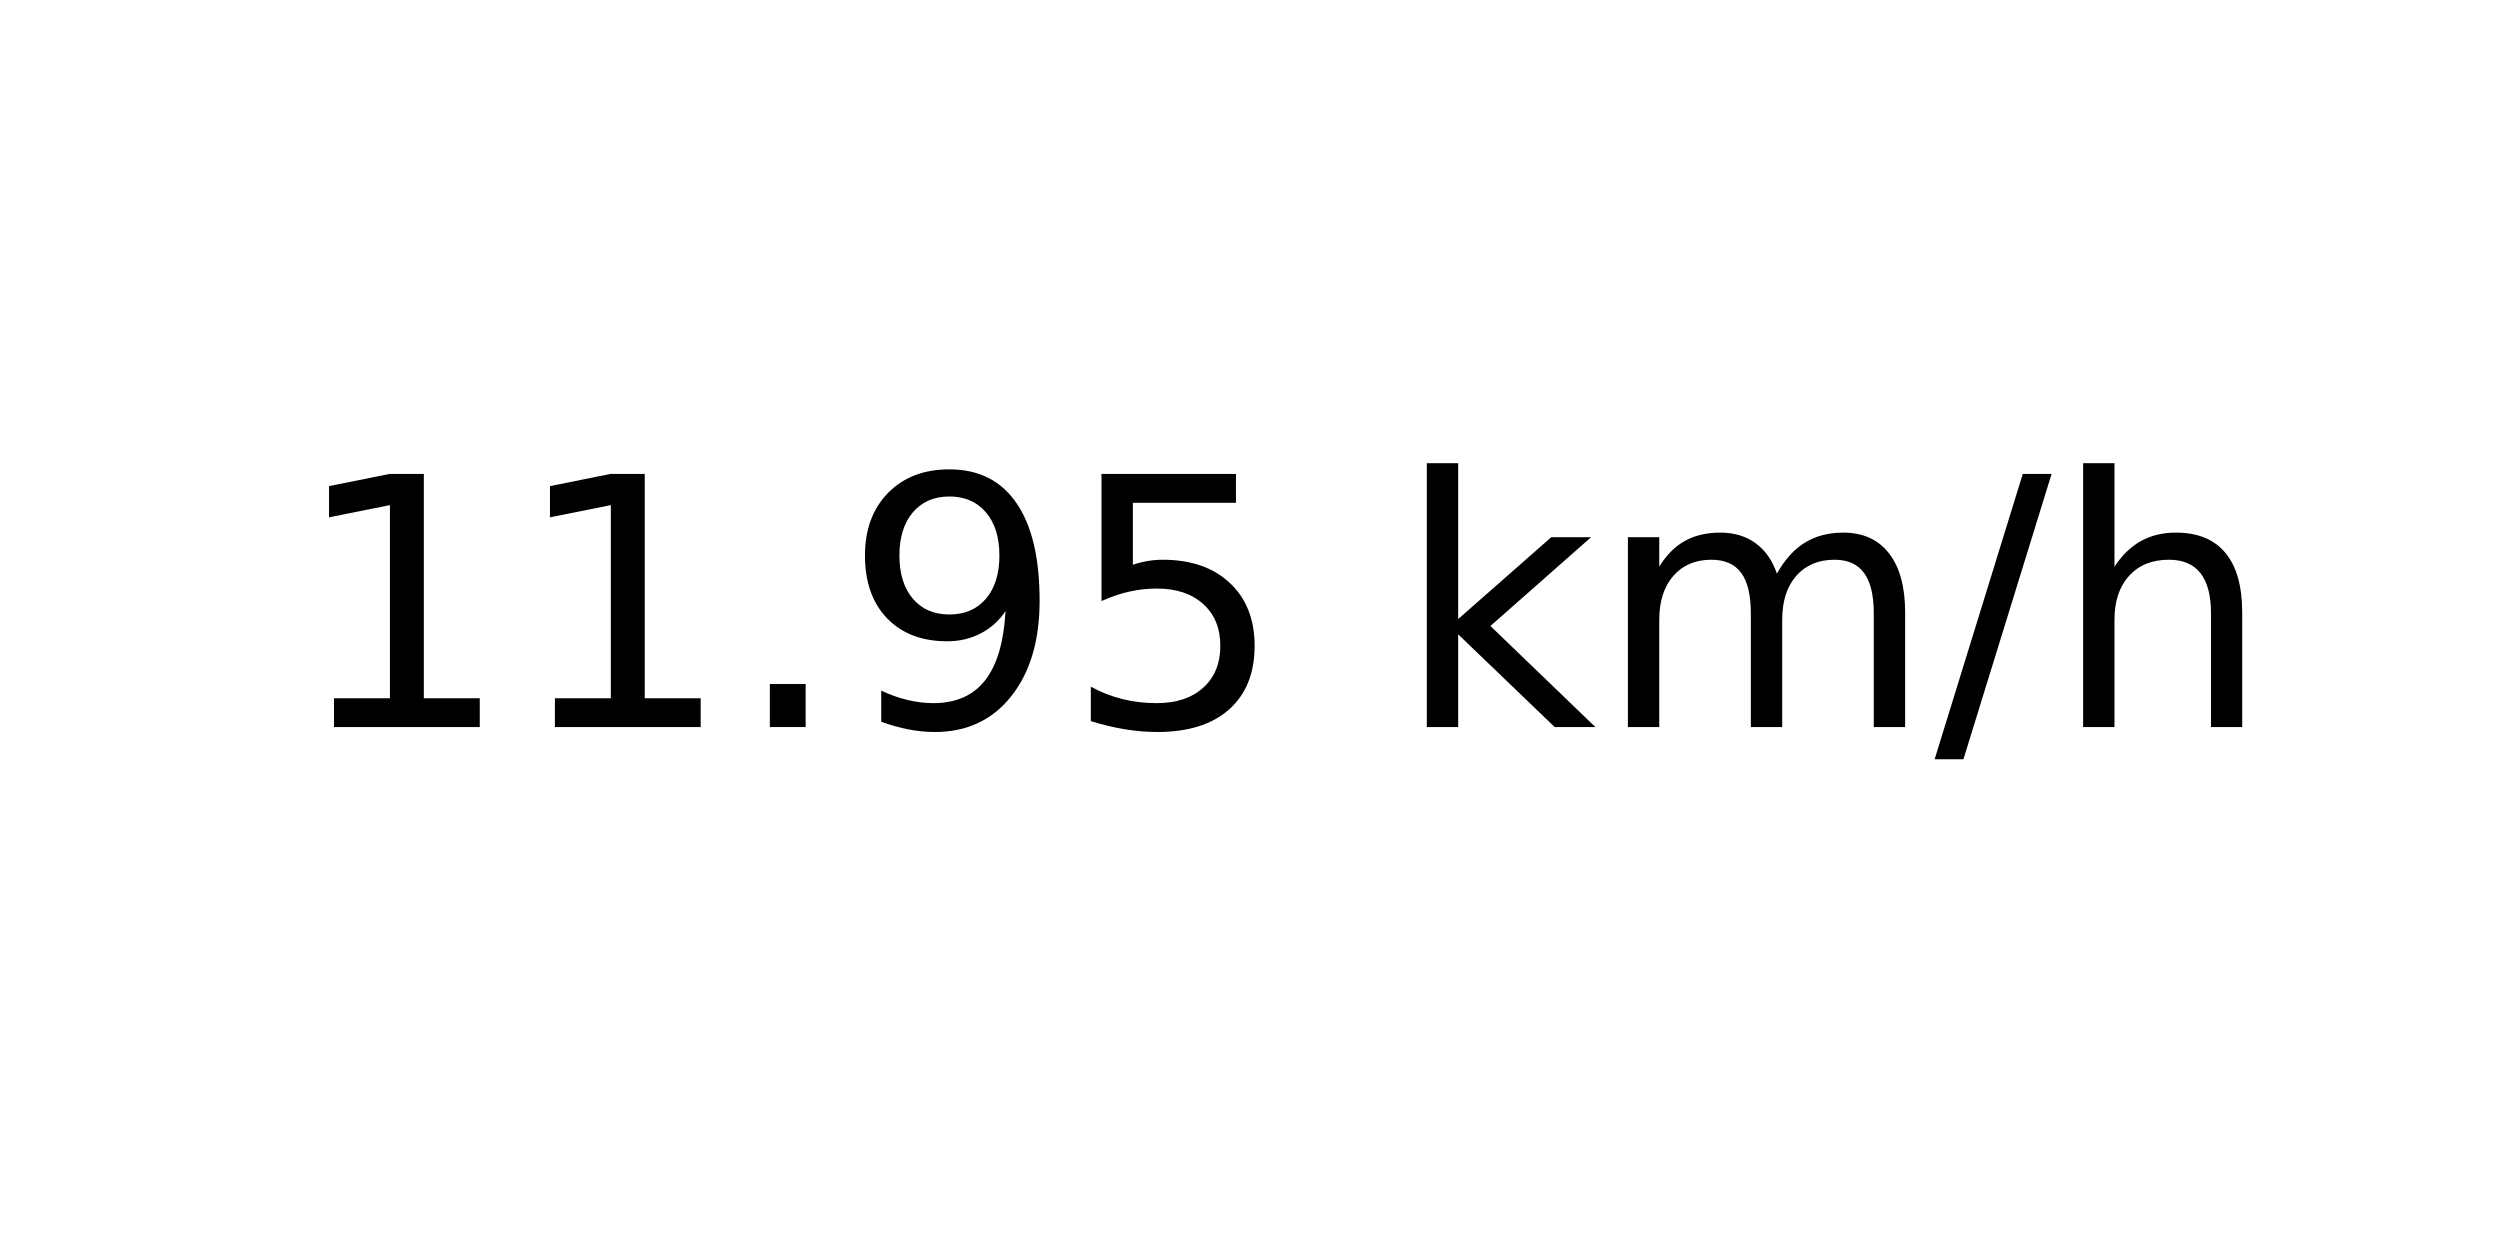
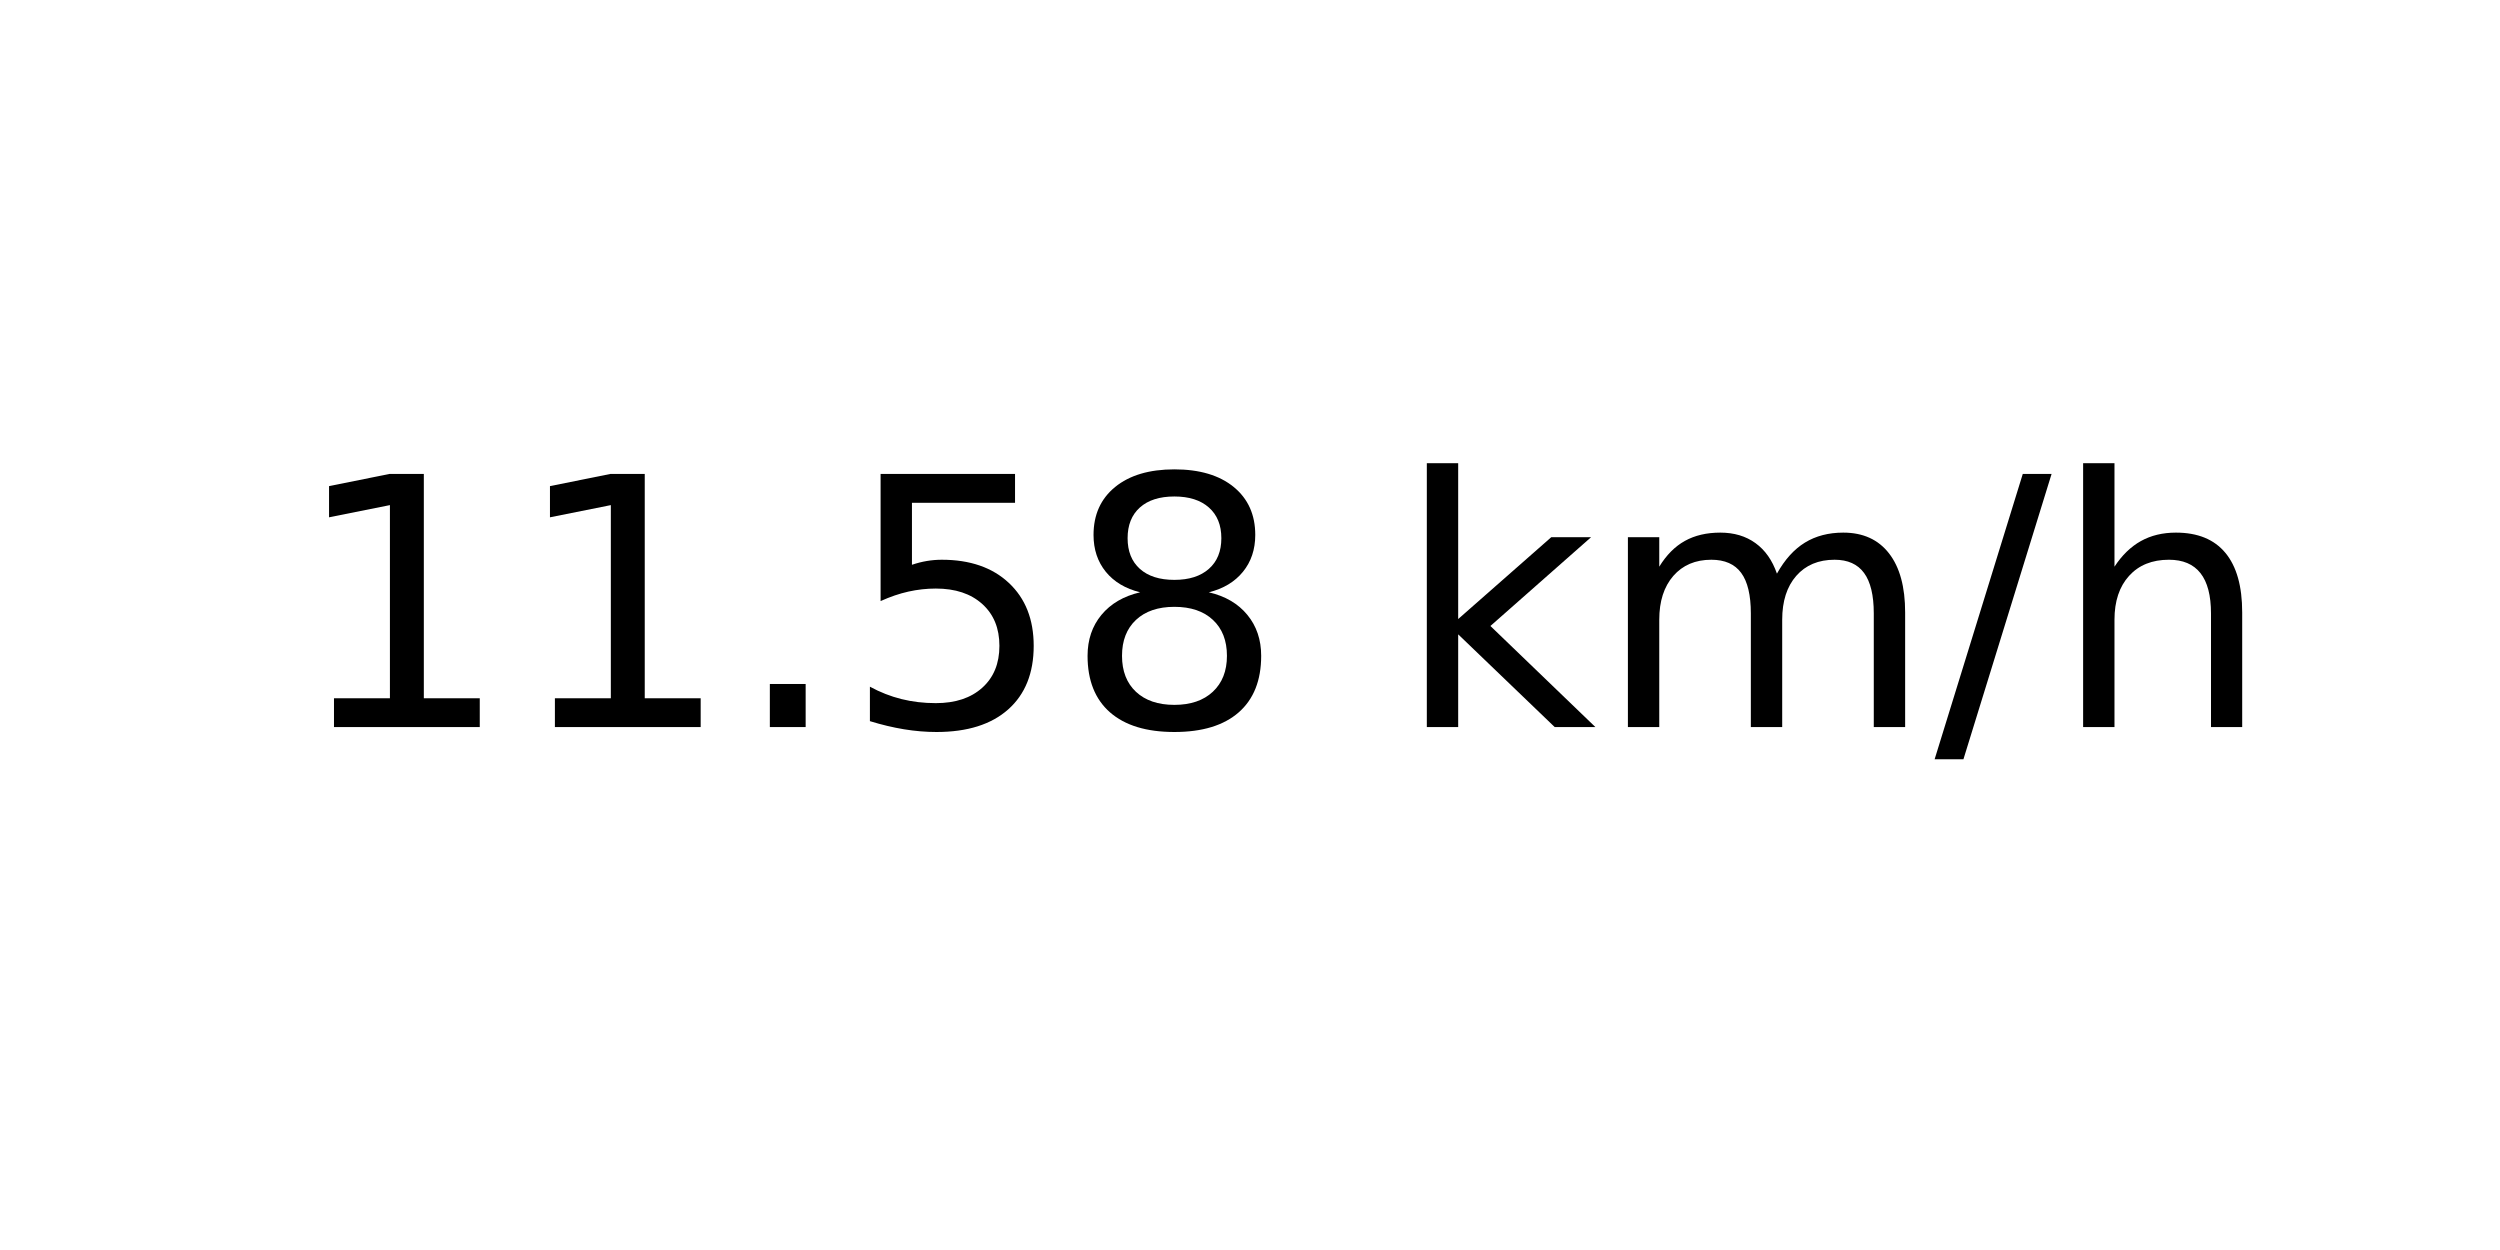
<svg xmlns="http://www.w3.org/2000/svg" xmlns:xlink="http://www.w3.org/1999/xlink" width="72pt" height="36pt" viewBox="0 0 72 36" version="1.1">
  <defs>
    <style type="text/css">*{stroke-linejoin: round; stroke-linecap: butt}</style>
  </defs>
  <g id="figure_1">
    <g id="axes_1">
      <g id="text_1">
        <g transform="translate(8.378125 20.93937) scale(0.1 -0.1)">
          <defs>
            <path id="DejaVuSans-31" d="M 794 531  L 1825 531  L 1825 4091  L 703 3866  L 703 4441  L 1819 4666  L 2450 4666  L 2450 531  L 3481 531  L 3481 0  L 794 0  L 794 531  z " transform="scale(0.015625)" />
            <path id="DejaVuSans-2e" d="M 684 794  L 1344 794  L 1344 0  L 684 0  L 684 794  z " transform="scale(0.015625)" />
-             <path id="DejaVuSans-39" d="M 703 97  L 703 672  Q 941 559 1184 500  Q 1428 441 1663 441  Q 2288 441 2617 861  Q 2947 1281 2994 2138  Q 2813 1869 2534 1725  Q 2256 1581 1919 1581  Q 1219 1581 811 2004  Q 403 2428 403 3163  Q 403 3881 828 4315  Q 1253 4750 1959 4750  Q 2769 4750 3195 4129  Q 3622 3509 3622 2328  Q 3622 1225 3098 567  Q 2575 -91 1691 -91  Q 1453 -91 1209 -44  Q 966 3 703 97  z M 1959 2075  Q 2384 2075 2632 2365  Q 2881 2656 2881 3163  Q 2881 3666 2632 3958  Q 2384 4250 1959 4250  Q 1534 4250 1286 3958  Q 1038 3666 1038 3163  Q 1038 2656 1286 2365  Q 1534 2075 1959 2075  z " transform="scale(0.015625)" />
            <path id="DejaVuSans-35" d="M 691 4666  L 3169 4666  L 3169 4134  L 1269 4134  L 1269 2991  Q 1406 3038 1543 3061  Q 1681 3084 1819 3084  Q 2600 3084 3056 2656  Q 3513 2228 3513 1497  Q 3513 744 3044 326  Q 2575 -91 1722 -91  Q 1428 -91 1123 -41  Q 819 9 494 109  L 494 744  Q 775 591 1075 516  Q 1375 441 1709 441  Q 2250 441 2565 725  Q 2881 1009 2881 1497  Q 2881 1984 2565 2268  Q 2250 2553 1709 2553  Q 1456 2553 1204 2497  Q 953 2441 691 2322  L 691 4666  z " transform="scale(0.015625)" />
+             <path id="DejaVuSans-38" d="M 2034 2216  Q 1584 2216 1326 1975  Q 1069 1734 1069 1313  Q 1069 891 1326 650  Q 1584 409 2034 409  Q 2484 409 2743 651  Q 3003 894 3003 1313  Q 3003 1734 2745 1975  Q 2488 2216 2034 2216  z M 1403 2484  Q 997 2584 770 2862  Q 544 3141 544 3541  Q 544 4100 942 4425  Q 1341 4750 2034 4750  Q 2731 4750 3128 4425  Q 3525 4100 3525 3541  Q 3525 3141 3298 2862  Q 3072 2584 2669 2484  Q 3125 2378 3379 2068  Q 3634 1759 3634 1313  Q 3634 634 3220 271  Q 2806 -91 2034 -91  Q 1263 -91 848 271  Q 434 634 434 1313  Q 434 1759 690 2068  Q 947 2378 1403 2484  z M 1172 3481  Q 1172 3119 1398 2916  Q 1625 2713 2034 2713  Q 2441 2713 2670 2916  Q 2900 3119 2900 3481  Q 2900 3844 2670 4047  Q 2441 4250 2034 4250  Q 1625 4250 1398 4047  Q 1172 3844 1172 3481  z " transform="scale(0.015625)" />
            <path id="DejaVuSans-20" transform="scale(0.015625)" />
            <path id="DejaVuSans-6b" d="M 581 4863  L 1159 4863  L 1159 1991  L 2875 3500  L 3609 3500  L 1753 1863  L 3688 0  L 2938 0  L 1159 1709  L 1159 0  L 581 0  L 581 4863  z " transform="scale(0.015625)" />
            <path id="DejaVuSans-6d" d="M 3328 2828  Q 3544 3216 3844 3400  Q 4144 3584 4550 3584  Q 5097 3584 5394 3201  Q 5691 2819 5691 2113  L 5691 0  L 5113 0  L 5113 2094  Q 5113 2597 4934 2840  Q 4756 3084 4391 3084  Q 3944 3084 3684 2787  Q 3425 2491 3425 1978  L 3425 0  L 2847 0  L 2847 2094  Q 2847 2600 2669 2842  Q 2491 3084 2119 3084  Q 1678 3084 1418 2786  Q 1159 2488 1159 1978  L 1159 0  L 581 0  L 581 3500  L 1159 3500  L 1159 2956  Q 1356 3278 1631 3431  Q 1906 3584 2284 3584  Q 2666 3584 2933 3390  Q 3200 3197 3328 2828  z " transform="scale(0.015625)" />
            <path id="DejaVuSans-2f" d="M 1625 4666  L 2156 4666  L 531 -594  L 0 -594  L 1625 4666  z " transform="scale(0.015625)" />
            <path id="DejaVuSans-68" d="M 3513 2113  L 3513 0  L 2938 0  L 2938 2094  Q 2938 2591 2744 2837  Q 2550 3084 2163 3084  Q 1697 3084 1428 2787  Q 1159 2491 1159 1978  L 1159 0  L 581 0  L 581 4863  L 1159 4863  L 1159 2956  Q 1366 3272 1645 3428  Q 1925 3584 2291 3584  Q 2894 3584 3203 3211  Q 3513 2838 3513 2113  z " transform="scale(0.015625)" />
          </defs>
          <use xlink:href="#DejaVuSans-31" />
          <use xlink:href="#DejaVuSans-31" x="63.623" />
          <use xlink:href="#DejaVuSans-2e" x="127.246" />
-           <use xlink:href="#DejaVuSans-39" x="159.033" />
-           <use xlink:href="#DejaVuSans-35" x="222.656" />
+           <use xlink:href="#DejaVuSans-35" x="159.033" />
+           <use xlink:href="#DejaVuSans-38" x="222.656" />
          <use xlink:href="#DejaVuSans-20" x="286.279" />
          <use xlink:href="#DejaVuSans-6b" x="318.066" />
          <use xlink:href="#DejaVuSans-6d" x="375.977" />
          <use xlink:href="#DejaVuSans-2f" x="473.389" />
          <use xlink:href="#DejaVuSans-68" x="507.08" />
        </g>
      </g>
    </g>
  </g>
</svg>
